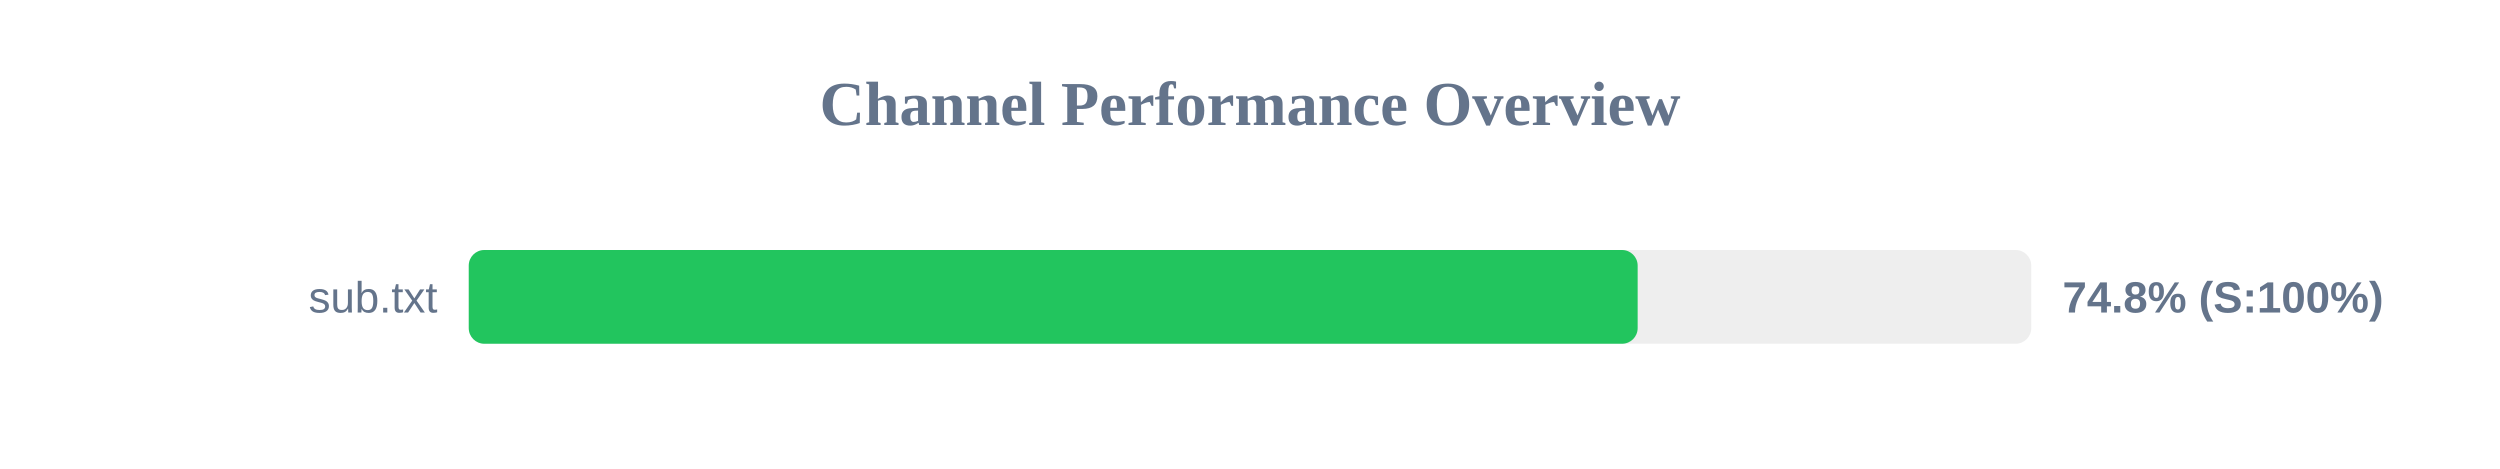
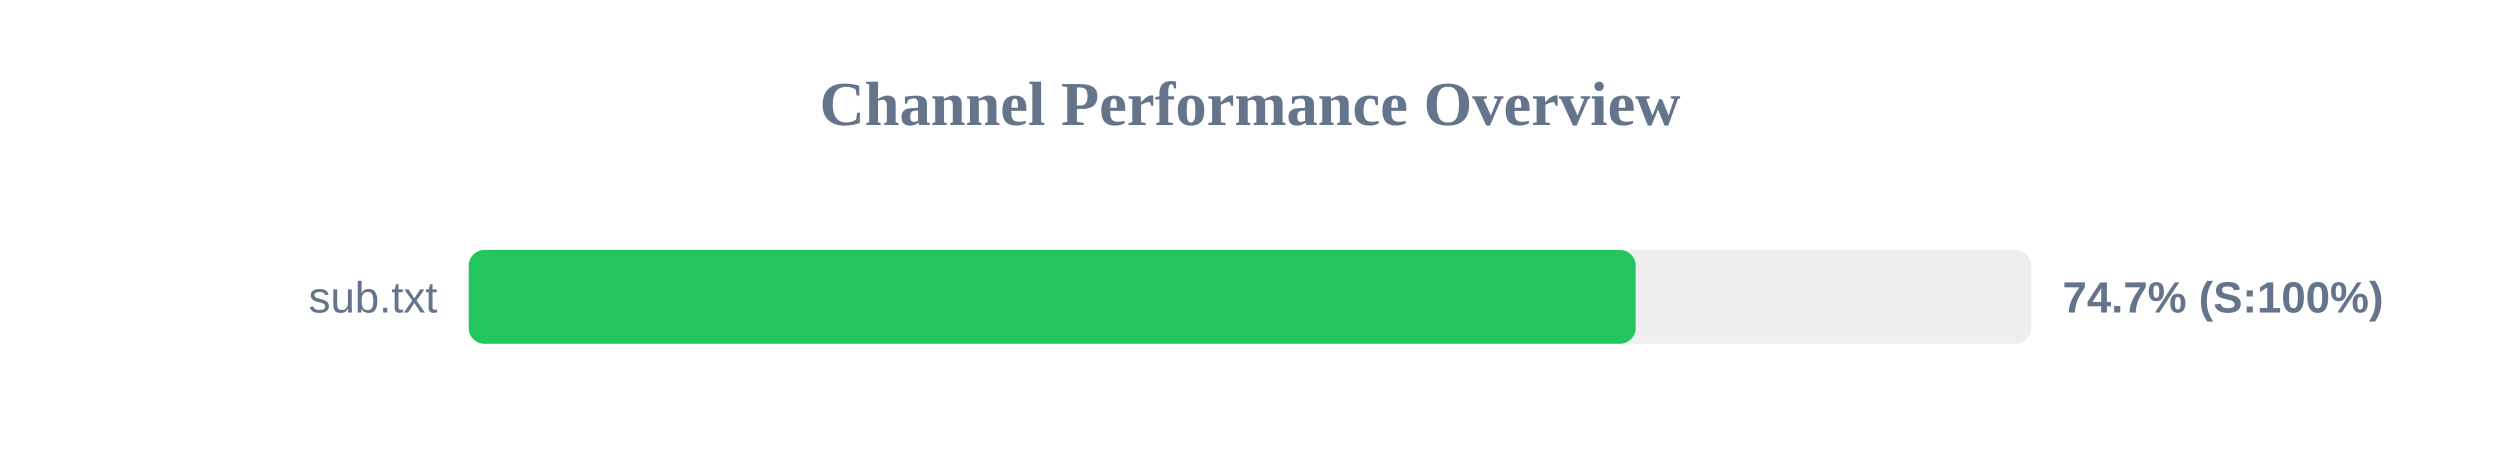
<svg xmlns="http://www.w3.org/2000/svg" width="800" height="150" version="1.1">
  <style>
        .row { font: 14px Arial; fill: #64748b; }
        .score { font: bold 14px Arial; fill: #64748b; }
    </style>
  <text x="400" y="40" text-anchor="middle" font-size="20px" font-weight="bold" fill="#64748b">Channel Performance Overview</text>
  <rect x="150" y="80" width="500" height="30" fill="#eee" rx="5" />
-   <rect x="150" y="80" width="374.05" height="30" fill="#22c55e" rx="5" />
+   <rect x="150" y="80" width="373.4" height="30" fill="#22c55e" rx="5" />
  <text x="140" y="100" text-anchor="end" class="row">sub.txt</text>
-   <text x="660" y="100" text-anchor="start" class="score">74.8% (S:100%)</text>
+   <text x="660" y="100" text-anchor="start" class="score">74.7% (S:100%)</text>
</svg>
